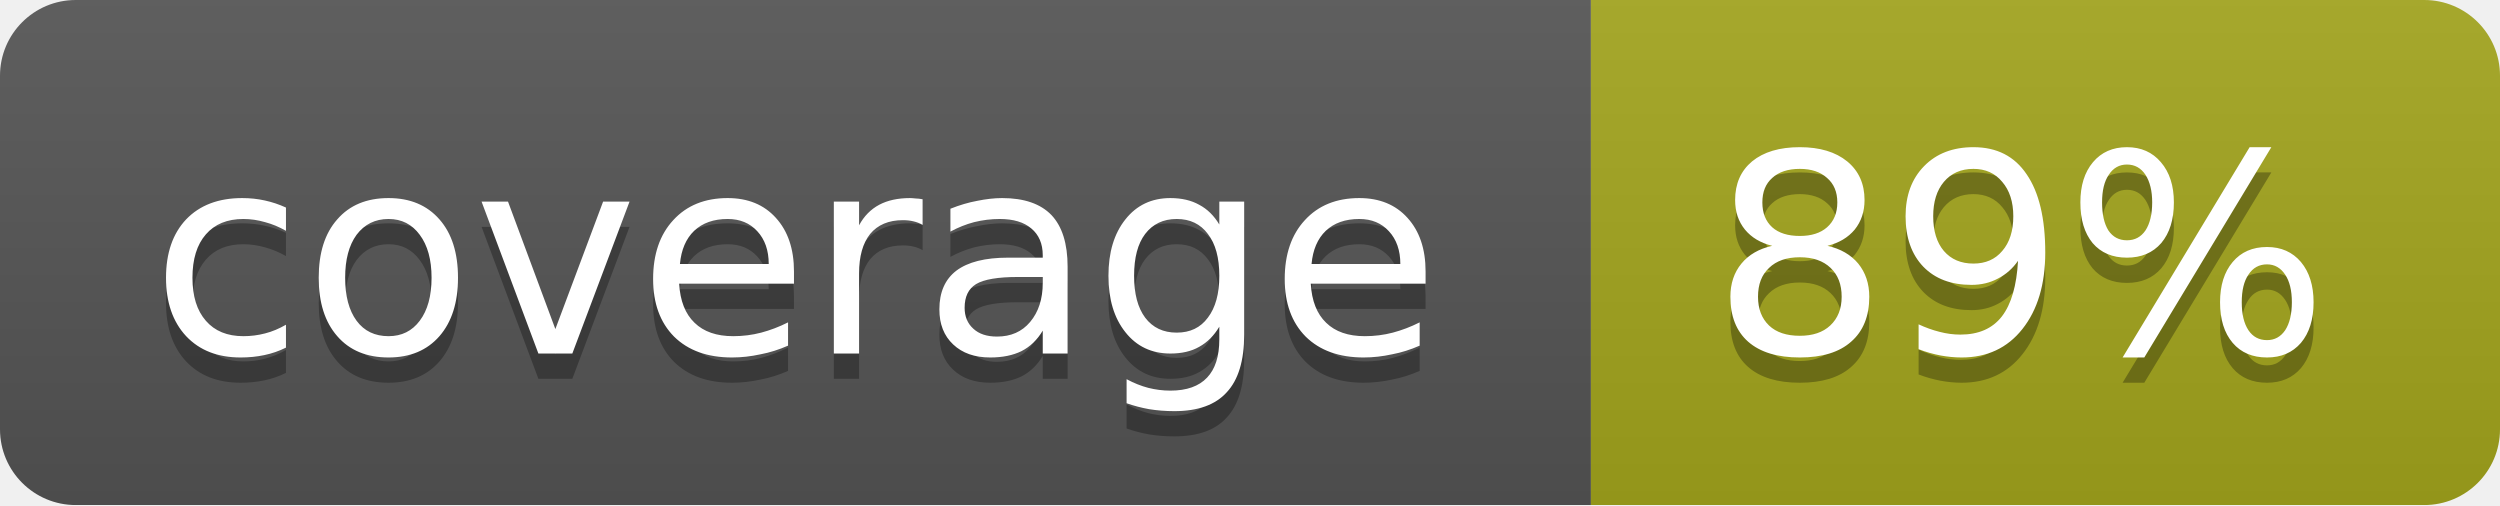
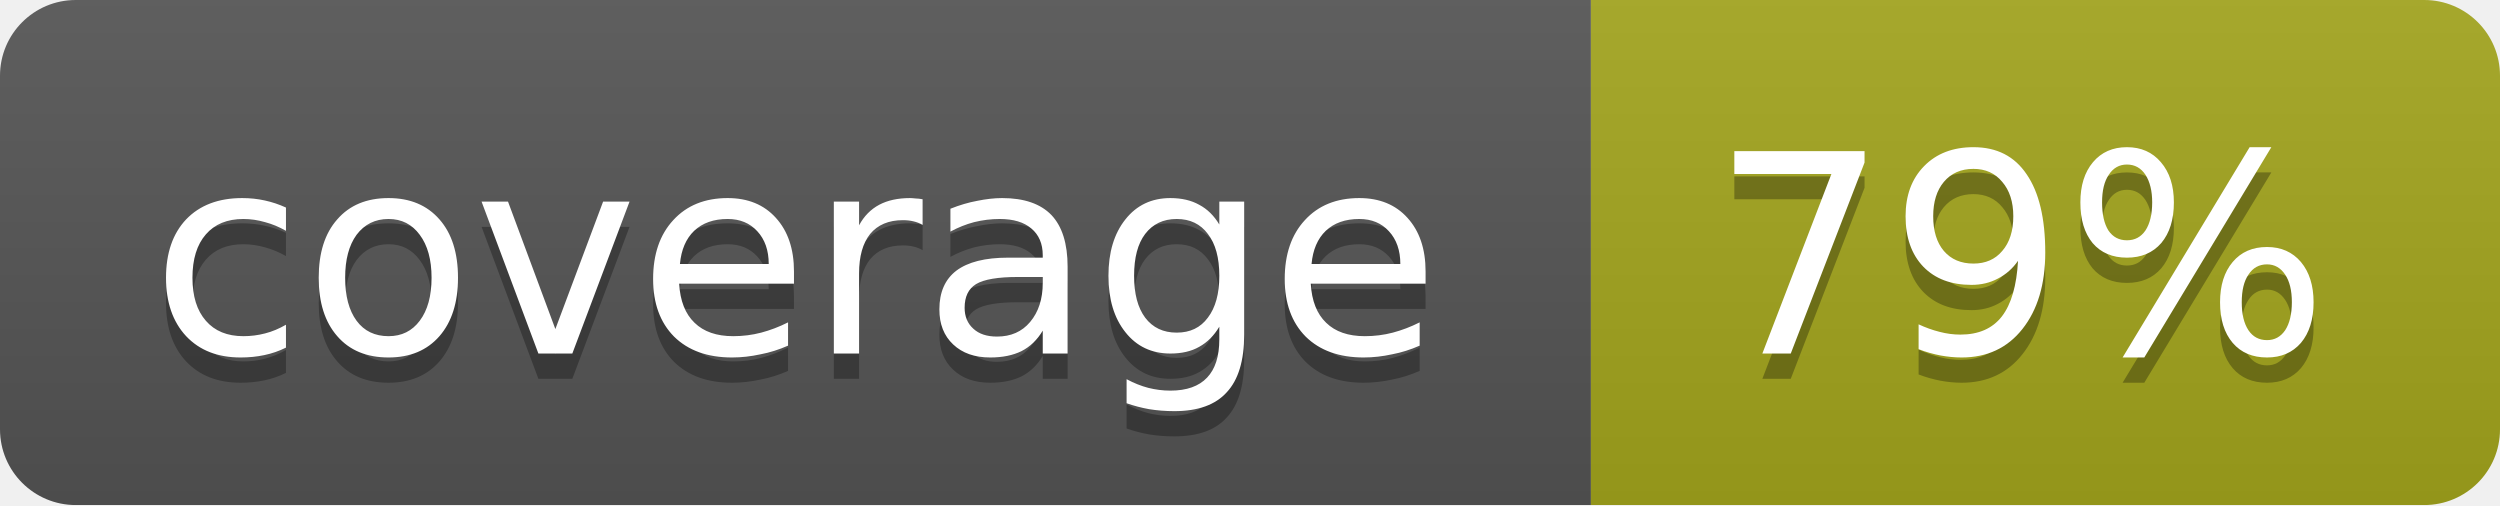
<svg xmlns="http://www.w3.org/2000/svg" width="99" height="20">
  <linearGradient id="b" x2="0" y2="100%">
    <stop offset="0" stop-color="#bbb" stop-opacity=".1" />
    <stop offset="1" stop-opacity=".1" />
  </linearGradient>
  <mask id="a">
    <rect width="99" height="20" rx="3" fill="#fff" />
  </mask>
  <g mask="url(#a)">
    <path fill="#555" d="M0 0h63v20H0z" />
    <path fill="#a4a61d" d="M63 0h36v20H63z" />
    <path fill="url(#b)" d="M0 0h99v20H0z" />
  </g>
  <g fill="#fff" text-anchor="middle" font-family="DejaVu Sans,Verdana,Geneva,sans-serif" font-size="11">
    <text x="31.5" y="15" fill="#010101" fill-opacity=".3">coverage</text>
    <text x="31.5" y="14">coverage</text>
-     <text x="80" y="15" fill="#010101" fill-opacity=".3">89%</text>
-     <text x="80" y="14">89%</text>
+     <text x="80" y="15" fill="#010101" fill-opacity=".3">79%</text>
+     <text x="80" y="14">79%</text>
  </g>
</svg>
